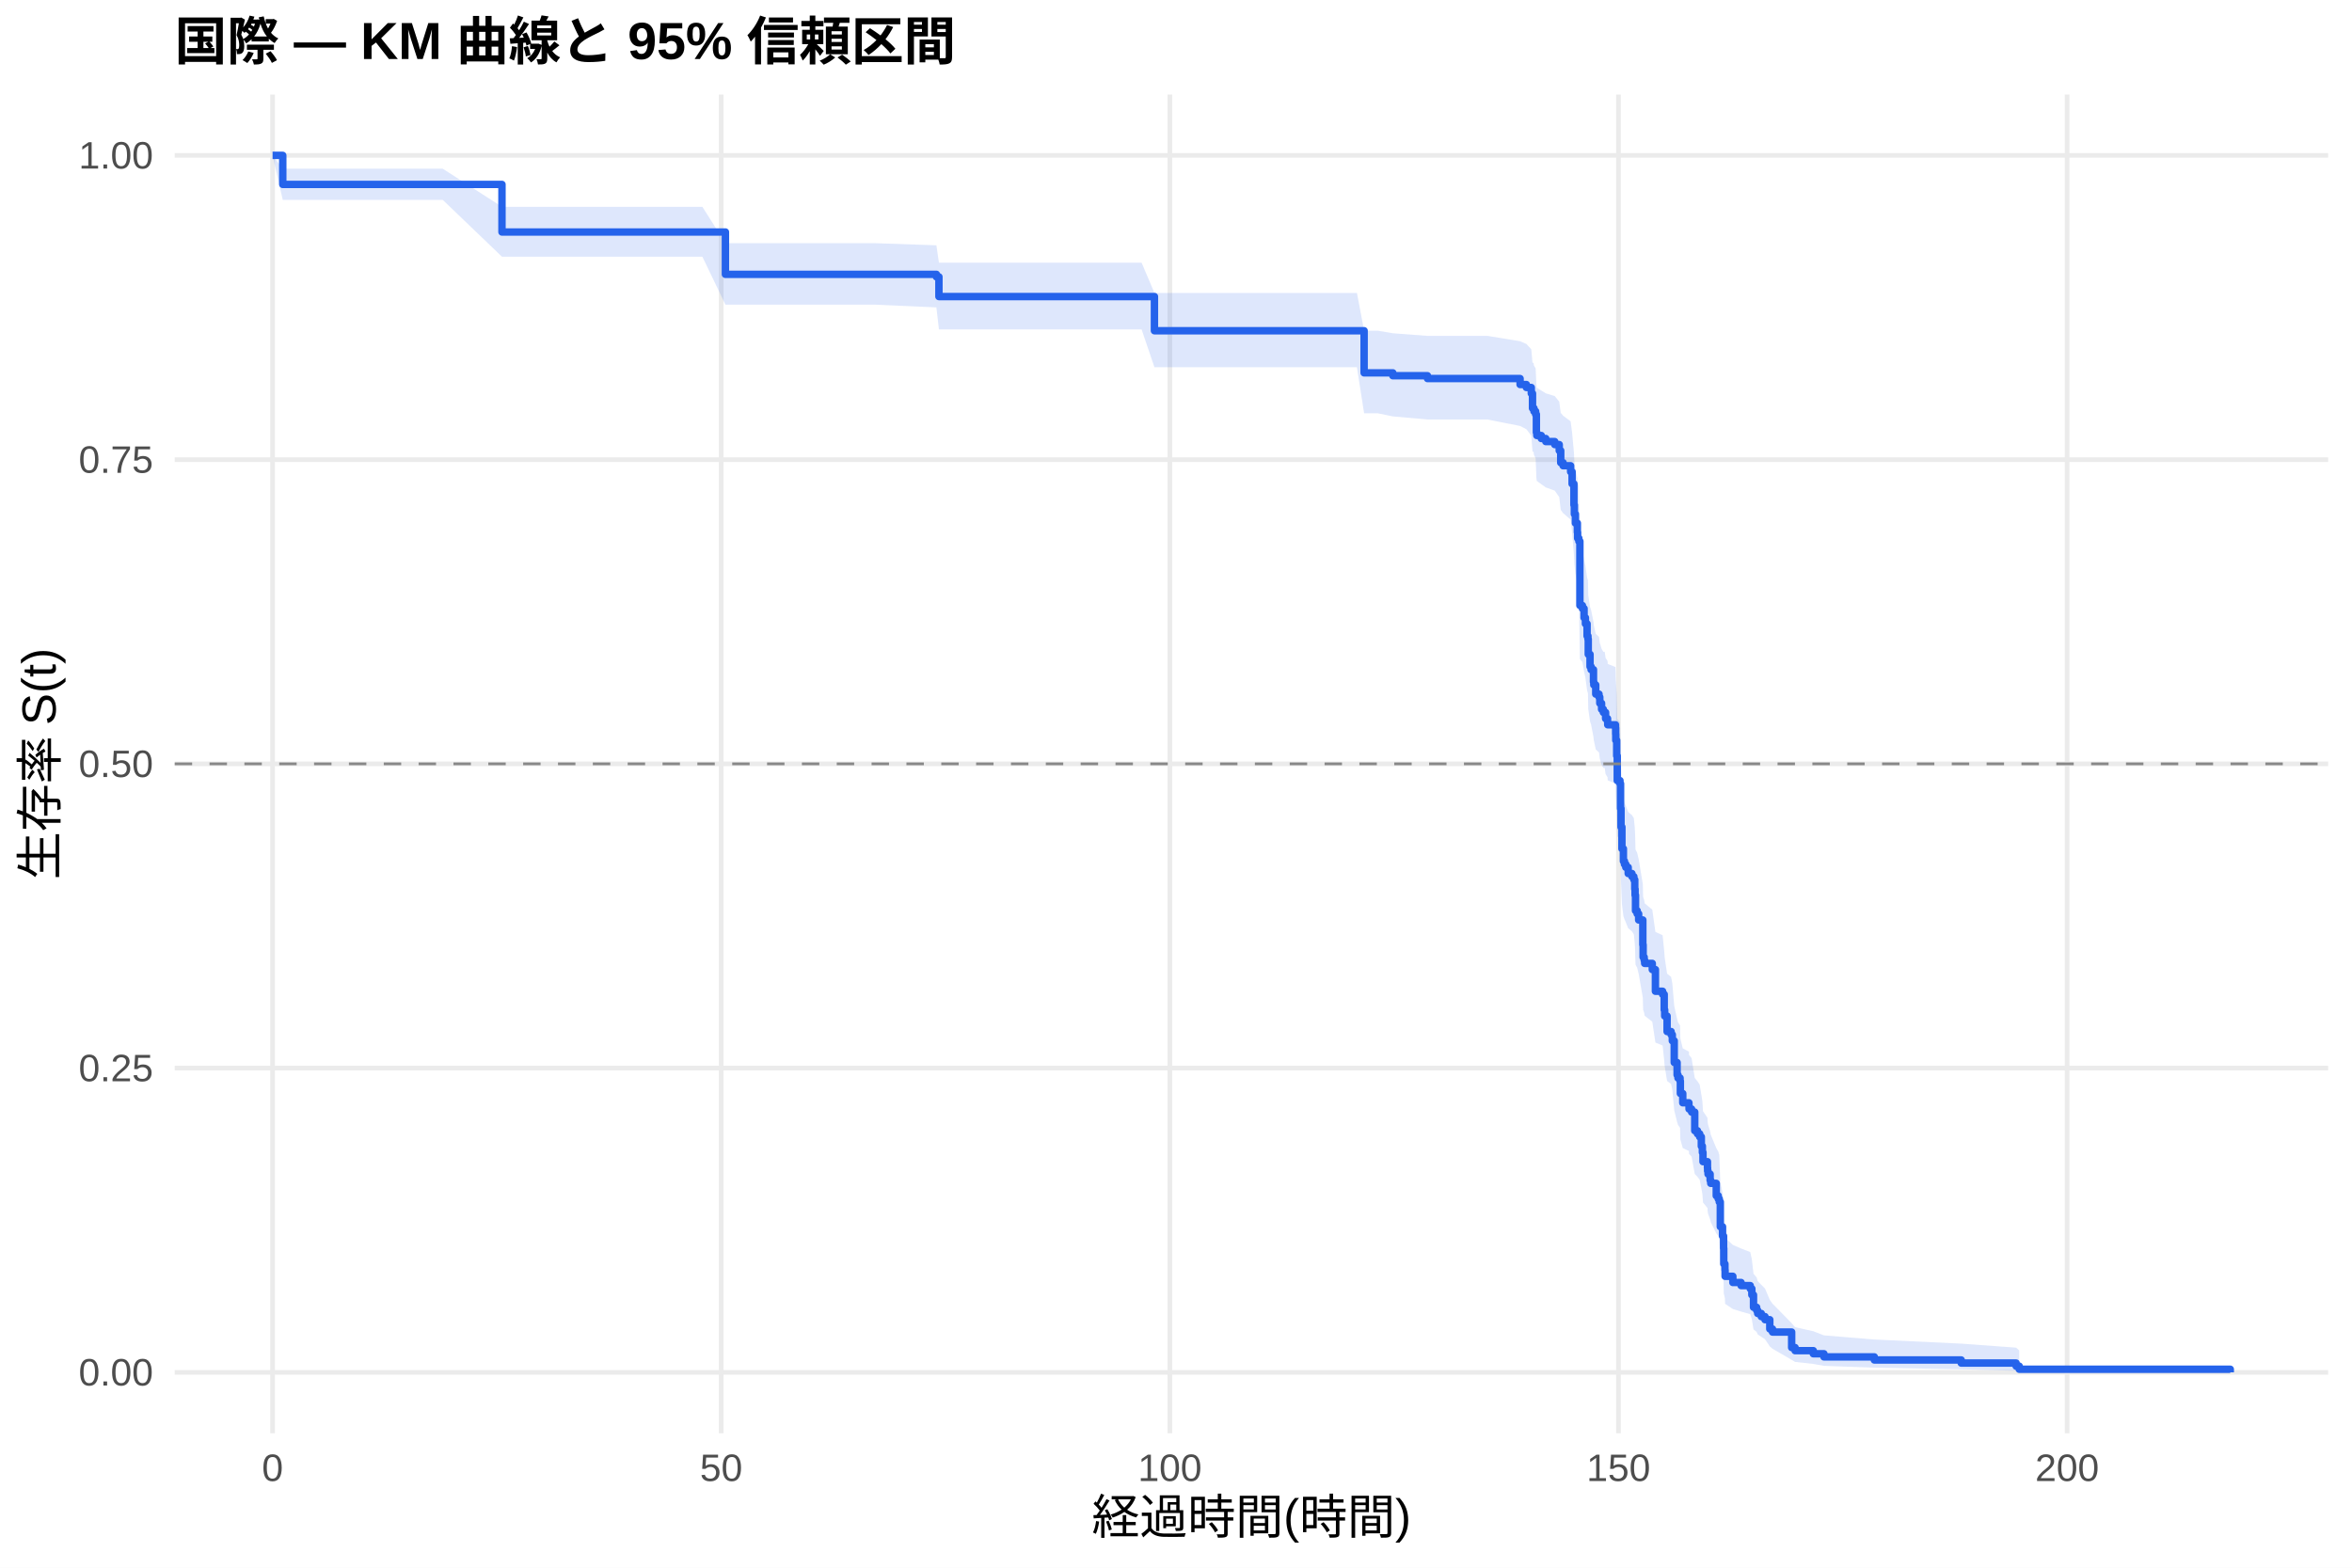
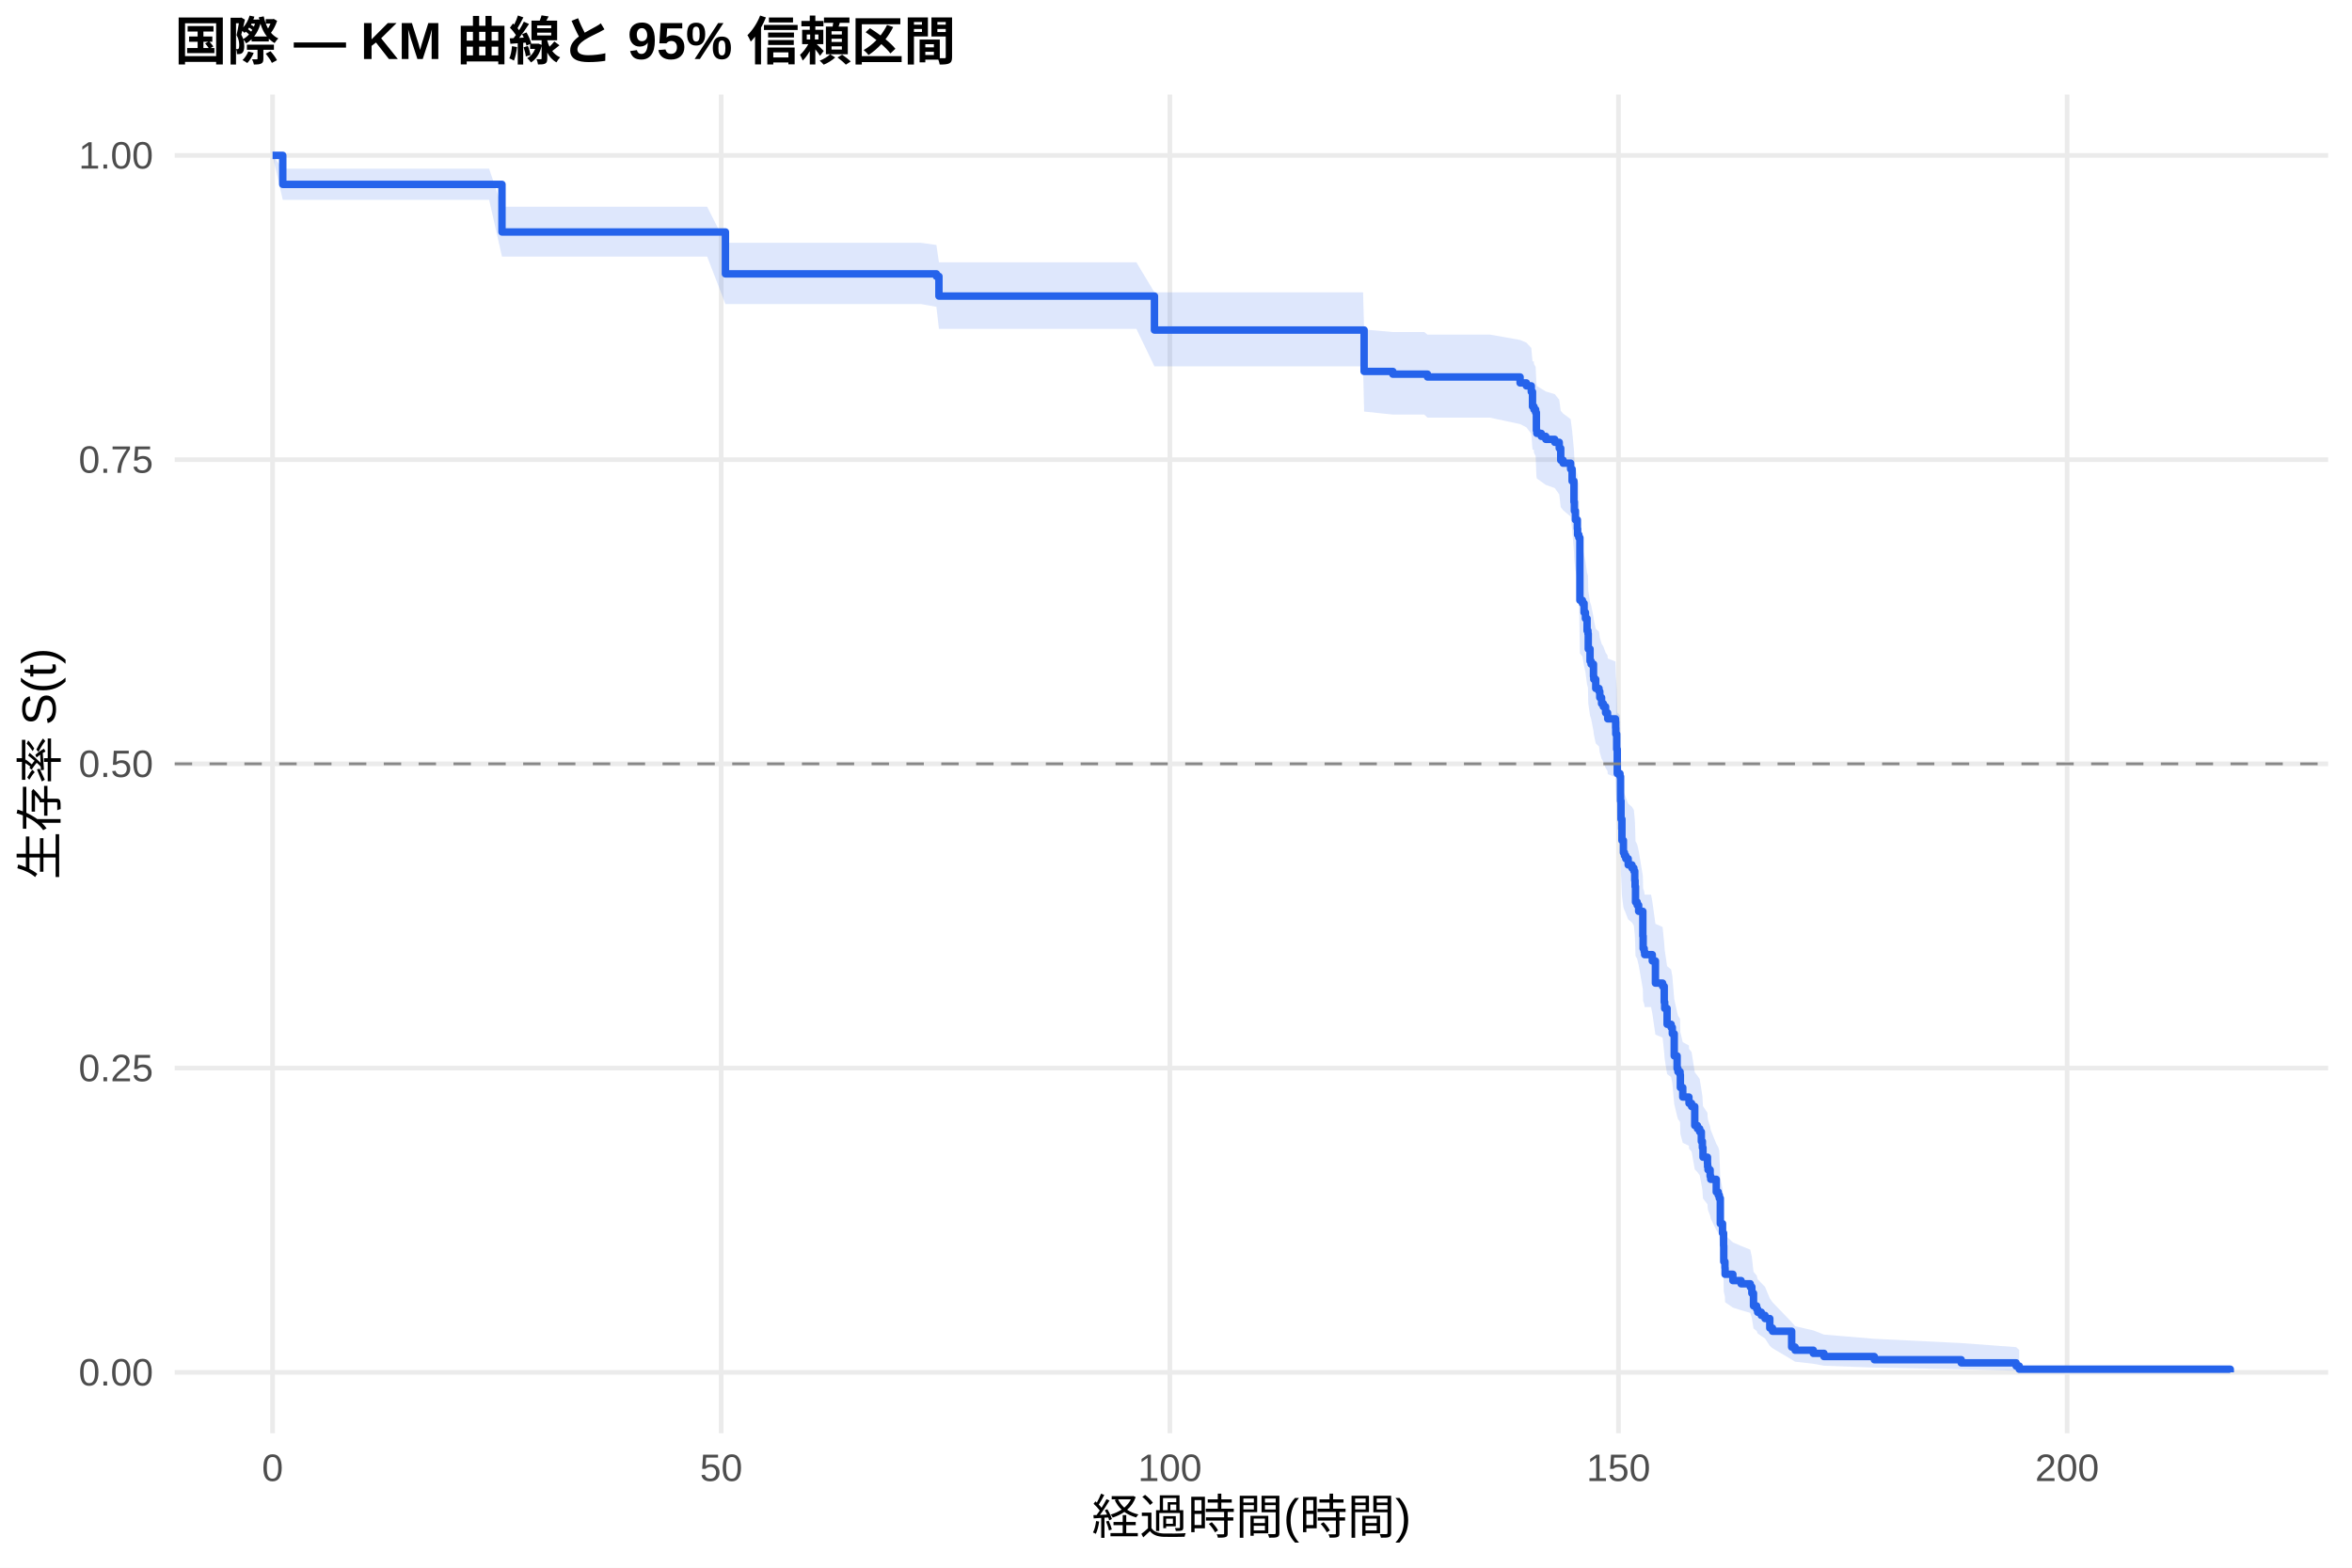
<svg xmlns="http://www.w3.org/2000/svg" width="540.00pt" height="360.00pt" viewBox="0 0 540.00 360.00">
  <g class="svglite">
    <defs>
      <style type="text/css">
    .svglite line, .svglite polyline, .svglite polygon, .svglite path, .svglite rect, .svglite circle {
      fill: none;
      stroke: #000000;
      stroke-linecap: round;
      stroke-linejoin: round;
      stroke-miterlimit: 10.00;
    }
    .svglite text {
      white-space: pre;
    }
    .svglite g.glyphgroup path {
      fill: inherit;
      stroke: none;
    }
  </style>
    </defs>
    <rect width="100%" height="100%" style="stroke: none; fill: #FFFFFF;" />
    <defs>
      <clipPath id="cpMC4wMHw1NDAuMDB8MC4wMHwzNjAuMDA=">
        <rect x="0.00" y="0.00" width="540.00" height="360.00" />
      </clipPath>
    </defs>
    <g clip-path="url(#cpMC4wMHw1NDAuMDB8MC4wMHwzNjAuMDA=)">
      <rect x="0" y="0.00" width="540.00" height="360.00" style="stroke-width: 1.07; stroke: none; fill: #FFFFFF;" />
    </g>
    <defs>
      <clipPath id="cpNDAuMTF8NTM0LjUyfDIxLjcxfDMyOS4xMg==">
        <rect x="40.11" y="21.71" width="494.41" height="307.41" />
      </clipPath>
    </defs>
    <g clip-path="url(#cpNDAuMTF8NTM0LjUyfDIxLjcxfDMyOS4xMg==)">
      <polyline points="40.11,315.14 534.52,315.14 " style="stroke-width: 1.07; stroke: #EBEBEB; stroke-linecap: butt;" />
      <polyline points="40.11,245.28 534.52,245.28 " style="stroke-width: 1.07; stroke: #EBEBEB; stroke-linecap: butt;" />
      <polyline points="40.11,175.41 534.52,175.41 " style="stroke-width: 1.07; stroke: #EBEBEB; stroke-linecap: butt;" />
      <polyline points="40.11,105.55 534.52,105.55 " style="stroke-width: 1.07; stroke: #EBEBEB; stroke-linecap: butt;" />
      <polyline points="40.11,35.68 534.52,35.68 " style="stroke-width: 1.07; stroke: #EBEBEB; stroke-linecap: butt;" />
      <polyline points="62.58,329.12 62.58,21.71 " style="stroke-width: 1.07; stroke: #EBEBEB; stroke-linecap: butt;" />
      <polyline points="165.58,329.12 165.58,21.71 " style="stroke-width: 1.07; stroke: #EBEBEB; stroke-linecap: butt;" />
      <polyline points="268.59,329.12 268.59,21.71 " style="stroke-width: 1.07; stroke: #EBEBEB; stroke-linecap: butt;" />
      <polyline points="371.59,329.12 371.59,21.71 " style="stroke-width: 1.07; stroke: #EBEBEB; stroke-linecap: butt;" />
      <polyline points="474.59,329.12 474.59,21.71 " style="stroke-width: 1.07; stroke: #EBEBEB; stroke-linecap: butt;" />
-       <polygon points="62.58,35.68 64.92,38.74 67.97,38.74 80.75,38.74 89.95,38.74 101.65,38.74 115.25,47.49 117.72,47.49 141.55,47.49 151.71,47.49 161.26,47.49 166.55,55.84 166.58,55.84 179.15,55.84 189.86,55.84 200.81,55.84 214.99,56.33 215.57,60.32 216.02,60.32 221.99,60.32 228.72,60.32 239.33,60.32 250.25,60.32 262.10,60.32 265.05,67.27 267.18,67.27 281.98,67.27 291.97,67.27 302.30,67.27 311.54,67.27 313.19,75.94 316.34,75.94 319.78,76.53 327.74,77.13 331.45,77.13 341.51,77.13 349.00,78.36 350.44,78.98 351.57,80.21 351.85,83.32 352.09,83.32 352.19,83.95 352.57,84.59 352.74,88.40 352.84,89.04 353.87,89.68 354.90,90.32 356.96,90.96 357.99,92.24 358.33,94.81 358.88,95.46 360.60,96.75 360.94,99.34 361.36,103.89 361.46,105.85 361.70,107.81 362.15,109.78 362.21,111.10 362.35,111.10 362.49,111.76 362.73,125.83 363.31,126.50 363.69,128.53 364.00,129.88 364.38,132.59 364.58,133.27 364.65,136.67 365.06,139.40 365.30,140.08 365.85,142.82 365.92,143.50 366.37,145.56 367.12,146.25 367.30,147.62 367.71,148.99 368.12,149.68 368.43,149.68 368.63,151.08 369.08,151.78 369.12,152.47 370.90,153.17 370.94,154.57 370.97,155.97 371.18,159.48 371.31,165.11 371.93,165.82 372.07,171.48 372.17,175.74 372.38,180.73 372.72,183.59 372.96,184.31 373.27,185.02 373.82,186.46 374.68,187.18 375.12,187.89 375.33,190.05 375.40,191.49 375.50,195.09 375.88,195.82 376.22,197.26 377.18,203.06 377.25,205.97 377.49,206.70 377.60,207.43 379.35,208.89 380.07,214.01 381.72,214.75 382.09,218.42 382.20,219.90 382.75,223.59 383.67,224.33 383.95,225.81 384.39,231.01 385.05,233.99 385.25,234.74 385.73,235.49 385.80,238.49 386.35,240.74 387.76,241.50 387.79,242.25 388.38,243.00 389.10,247.54 389.72,248.30 390.23,249.06 390.61,251.34 390.85,252.87 390.99,255.16 392.02,256.70 392.05,257.47 392.15,258.24 392.63,259.78 392.77,260.55 394.04,263.64 394.49,264.42 394.73,265.20 394.97,271.46 395.48,273.83 395.72,277.00 395.76,281.01 396.03,282.62 396.07,284.25 397.85,285.88 399.74,286.70 401.84,287.52 402.21,289.17 402.59,292.51 403.31,293.35 403.55,294.19 404.38,295.04 405.23,295.90 406.33,298.49 406.95,299.37 411.35,303.85 412.14,304.77 416.32,305.70 418.76,306.65 430.33,307.60 450.28,308.55 462.88,309.47 463.60,310.11 463.60,315.04 462.88,314.79 450.28,314.45 430.33,314.07 418.76,313.65 416.32,313.21 412.14,312.75 411.35,312.27 406.95,309.72 406.33,309.18 405.23,307.54 404.38,306.98 403.55,306.42 403.31,305.85 402.59,305.28 402.21,302.96 401.84,301.78 399.74,301.19 397.85,300.60 396.07,299.40 396.03,298.19 395.76,296.98 395.72,293.91 395.48,291.42 394.97,289.54 394.73,284.48 394.49,283.84 394.04,283.21 392.77,280.64 392.63,280.00 392.15,278.71 392.05,278.06 392.02,277.41 390.99,276.12 390.85,274.16 390.61,272.86 390.23,270.90 389.72,270.24 389.10,269.58 388.38,265.63 387.79,264.97 387.76,264.31 386.35,263.64 385.80,261.65 385.73,258.99 385.25,258.32 385.05,257.65 384.39,254.97 383.95,250.27 383.67,248.92 382.75,248.24 382.20,244.85 382.09,243.50 381.72,240.09 380.07,239.41 379.35,234.62 377.60,233.25 377.49,232.57 377.25,231.88 377.18,229.13 376.22,223.60 375.88,222.22 375.50,221.53 375.40,218.05 375.33,216.66 375.12,214.57 374.68,213.87 373.82,213.17 373.27,211.78 372.96,211.08 372.72,210.38 372.38,207.58 372.17,202.66 372.07,198.42 371.93,192.76 371.31,192.05 371.18,186.36 370.97,182.79 370.94,181.36 370.90,179.93 369.12,179.21 369.08,178.49 368.63,177.77 368.43,176.34 368.12,176.34 367.71,175.63 367.30,174.21 367.12,172.79 366.37,172.08 365.92,169.95 365.85,169.24 365.30,166.39 365.06,165.68 364.65,162.82 364.58,159.24 364.38,158.52 364.00,155.65 363.69,154.21 363.31,152.05 362.73,151.33 362.49,136.07 362.35,135.34 362.21,135.34 362.15,133.90 361.70,131.72 361.46,129.54 361.36,127.36 360.94,122.24 360.60,119.31 358.88,117.84 358.33,117.10 357.99,114.15 356.96,112.67 354.90,111.93 353.87,111.19 352.84,110.45 352.74,109.70 352.57,105.23 352.19,104.48 352.09,103.73 351.85,103.73 351.57,100.04 350.44,98.56 349.00,97.82 341.51,96.33 331.45,96.33 327.74,96.33 319.78,95.62 316.34,94.91 313.19,94.91 311.54,84.33 302.30,84.33 291.97,84.33 281.98,84.33 267.18,84.33 265.05,84.33 262.10,75.64 250.25,75.64 239.33,75.64 228.72,75.64 221.99,75.64 216.02,75.64 215.57,75.64 214.99,70.59 200.81,69.96 189.86,69.96 179.15,69.96 166.58,69.96 166.55,69.96 161.26,58.95 151.71,58.95 141.55,58.95 117.72,58.95 115.25,58.95 101.65,45.90 89.95,45.90 80.75,45.90 67.97,45.90 64.92,45.90 62.58,35.68 " style="stroke-width: 0.00; stroke: none; stroke-linecap: butt; fill: #2563EB; fill-opacity: 0.15;" />
-       <polyline points="62.58,35.68 64.92,38.74 67.97,38.74 80.75,38.74 89.95,38.74 101.65,38.74 115.25,47.49 117.72,47.49 141.55,47.49 151.71,47.49 161.26,47.49 166.55,55.84 166.58,55.84 179.15,55.84 189.86,55.84 200.81,55.84 214.99,56.33 215.57,60.32 216.02,60.32 221.99,60.32 228.72,60.32 239.33,60.32 250.25,60.32 262.10,60.32 265.05,67.27 267.18,67.27 281.98,67.27 291.97,67.27 302.30,67.27 311.54,67.27 313.19,75.94 316.34,75.94 319.78,76.53 327.74,77.13 331.45,77.13 341.51,77.13 349.00,78.36 350.44,78.98 351.57,80.21 351.85,83.32 352.09,83.32 352.19,83.95 352.57,84.59 352.74,88.40 352.84,89.04 353.87,89.68 354.90,90.32 356.96,90.96 357.99,92.24 358.33,94.81 358.88,95.46 360.60,96.75 360.94,99.34 361.36,103.89 361.46,105.85 361.70,107.81 362.15,109.78 362.21,111.10 362.35,111.10 362.49,111.76 362.73,125.83 363.31,126.50 363.69,128.53 364.00,129.88 364.38,132.59 364.58,133.27 364.65,136.67 365.06,139.40 365.30,140.08 365.85,142.82 365.92,143.50 366.37,145.56 367.12,146.25 367.30,147.62 367.71,148.99 368.12,149.68 368.43,149.68 368.63,151.08 369.08,151.78 369.12,152.47 370.90,153.17 370.94,154.57 370.97,155.97 371.18,159.48 371.31,165.11 371.93,165.82 372.07,171.48 372.17,175.74 372.38,180.73 372.72,183.59 372.96,184.31 373.27,185.02 373.82,186.46 374.68,187.18 375.12,187.89 375.33,190.05 375.40,191.49 375.50,195.09 375.88,195.82 376.22,197.26 377.18,203.06 377.25,205.97 377.49,206.70 377.60,207.43 379.35,208.89 380.07,214.01 381.72,214.75 382.09,218.42 382.20,219.90 382.75,223.59 383.67,224.33 383.95,225.81 384.39,231.01 385.05,233.99 385.25,234.74 385.73,235.49 385.80,238.49 386.35,240.74 387.76,241.50 387.79,242.25 388.38,243.00 389.10,247.54 389.72,248.30 390.23,249.06 390.61,251.34 390.85,252.87 390.99,255.16 392.02,256.70 392.05,257.47 392.15,258.24 392.63,259.78 392.77,260.55 394.04,263.64 394.49,264.42 394.73,265.20 394.97,271.46 395.48,273.83 395.72,277.00 395.76,281.01 396.03,282.62 396.07,284.25 397.85,285.88 399.74,286.70 401.84,287.52 402.21,289.17 402.59,292.51 403.31,293.35 403.55,294.19 404.38,295.04 405.23,295.90 406.33,298.49 406.95,299.37 411.35,303.85 412.14,304.77 416.32,305.70 418.76,306.65 430.33,307.60 450.28,308.55 462.88,309.47 463.60,310.11 " style="stroke-width: 1.07; stroke: none; stroke-linecap: butt;" />
-       <polyline points="463.60,315.04 462.88,314.79 450.28,314.45 430.33,314.07 418.76,313.65 416.32,313.21 412.14,312.75 411.35,312.27 406.95,309.72 406.33,309.18 405.23,307.54 404.38,306.98 403.55,306.42 403.31,305.85 402.59,305.28 402.21,302.96 401.84,301.78 399.74,301.19 397.85,300.60 396.07,299.40 396.03,298.19 395.76,296.98 395.72,293.91 395.48,291.42 394.97,289.54 394.73,284.48 394.49,283.84 394.04,283.21 392.77,280.64 392.63,280.00 392.15,278.71 392.05,278.06 392.02,277.41 390.99,276.12 390.85,274.16 390.61,272.86 390.23,270.90 389.72,270.24 389.10,269.58 388.38,265.63 387.79,264.97 387.76,264.31 386.35,263.64 385.80,261.65 385.73,258.99 385.25,258.32 385.05,257.65 384.39,254.97 383.95,250.27 383.67,248.92 382.75,248.24 382.20,244.85 382.09,243.50 381.72,240.09 380.07,239.41 379.35,234.62 377.60,233.25 377.49,232.57 377.25,231.88 377.18,229.13 376.22,223.60 375.88,222.22 375.50,221.53 375.40,218.05 375.33,216.66 375.12,214.57 374.68,213.87 373.82,213.17 373.27,211.78 372.96,211.08 372.72,210.38 372.38,207.58 372.17,202.66 372.07,198.42 371.93,192.76 371.31,192.05 371.18,186.36 370.97,182.79 370.94,181.36 370.90,179.93 369.12,179.21 369.08,178.49 368.63,177.77 368.43,176.34 368.12,176.34 367.71,175.63 367.30,174.21 367.12,172.79 366.37,172.08 365.92,169.95 365.85,169.24 365.30,166.39 365.06,165.68 364.65,162.82 364.58,159.24 364.38,158.52 364.00,155.65 363.69,154.21 363.31,152.05 362.73,151.33 362.49,136.07 362.35,135.34 362.21,135.34 362.15,133.90 361.70,131.72 361.46,129.54 361.36,127.36 360.94,122.24 360.60,119.31 358.88,117.84 358.33,117.10 357.99,114.15 356.96,112.67 354.90,111.93 353.87,111.19 352.84,110.45 352.74,109.70 352.57,105.23 352.19,104.48 352.09,103.73 351.85,103.73 351.57,100.04 350.44,98.56 349.00,97.82 341.51,96.33 331.45,96.33 327.74,96.33 319.78,95.62 316.34,94.91 313.19,94.91 311.54,84.33 302.30,84.33 291.97,84.33 281.98,84.33 267.18,84.33 265.05,84.33 262.10,75.64 250.25,75.64 239.33,75.64 228.72,75.64 221.99,75.64 216.02,75.64 215.57,75.64 214.99,70.59 200.81,69.96 189.86,69.96 179.15,69.96 166.58,69.96 166.55,69.96 161.26,58.95 151.71,58.95 141.55,58.95 117.72,58.95 115.25,58.95 101.65,45.90 89.95,45.90 80.75,45.90 67.97,45.90 64.92,45.90 62.58,35.68 " style="stroke-width: 1.07; stroke: none; stroke-linecap: butt;" />
-       <polyline points="62.58,35.68 64.92,35.68 64.92,42.35 67.97,42.35 67.97,42.35 80.75,42.35 80.75,42.35 89.95,42.35 89.95,42.35 101.65,42.35 101.65,42.35 115.25,42.35 115.25,53.28 117.72,53.28 117.72,53.28 141.55,53.28 141.55,53.28 151.71,53.28 151.71,53.28 161.26,53.28 161.26,53.28 166.55,53.28 166.55,63.00 166.58,63.00 166.58,63.00 179.15,63.00 179.15,63.00 189.86,63.00 189.86,63.00 200.81,63.00 200.81,63.00 214.99,63.00 214.99,63.57 215.57,63.57 215.57,68.10 216.02,68.10 216.02,68.10 221.99,68.10 221.99,68.10 228.72,68.10 228.72,68.10 239.33,68.10 239.33,68.10 250.25,68.10 250.25,68.10 262.10,68.10 262.10,68.10 265.05,68.10 265.05,75.95 267.18,75.95 267.18,75.95 281.98,75.95 281.98,75.95 291.97,75.95 291.97,75.95 302.30,75.95 302.30,75.95 311.54,75.95 311.54,75.95 313.19,75.95 313.19,85.62 316.34,85.62 316.34,85.62 319.78,85.62 319.78,86.28 327.74,86.28 327.74,86.93 331.45,86.93 331.45,86.93 341.51,86.93 341.51,86.93 349.00,86.93 349.00,88.30 350.44,88.30 350.44,88.98 351.57,88.98 351.57,90.35 351.85,90.35 351.85,93.76 352.09,93.76 352.09,93.76 352.19,93.76 352.19,94.46 352.57,94.46 352.57,95.15 352.74,95.15 352.74,99.31 352.84,99.31 352.84,100.01 353.87,100.01 353.87,100.70 354.90,100.70 354.90,101.40 356.96,101.40 356.96,102.09 357.99,102.09 357.99,103.48 358.33,103.48 358.33,106.25 358.88,106.25 358.88,106.95 360.60,106.95 360.60,108.34 360.94,108.34 360.94,111.11 361.36,111.11 361.36,115.97 361.46,115.97 361.46,118.05 361.70,118.05 361.70,120.13 362.15,120.13 362.15,122.22 362.21,122.22 362.21,123.60 362.35,123.60 362.35,123.60 362.49,123.60 362.49,124.30 362.73,124.30 362.73,139.04 363.31,139.04 363.31,139.74 363.69,139.74 363.69,141.85 364.00,141.85 364.00,143.25 364.38,143.25 364.38,146.05 364.58,146.05 364.58,146.76 364.65,146.76 364.65,150.26 365.06,150.26 365.06,153.07 365.30,153.07 365.30,153.77 365.85,153.77 365.85,156.58 365.92,156.58 365.92,157.28 366.37,157.28 366.37,159.39 367.12,159.39 367.12,160.09 367.30,160.09 367.30,161.49 367.71,161.49 367.71,162.89 368.12,162.89 368.12,163.60 368.43,163.60 368.43,163.60 368.63,163.60 368.63,165.02 369.08,165.02 369.08,165.73 369.12,165.73 369.12,166.44 370.90,166.44 370.90,167.15 370.94,167.15 370.94,168.58 370.97,168.58 370.97,170.00 371.18,170.00 371.18,173.56 371.31,173.56 371.31,179.25 371.93,179.25 371.93,179.96 372.07,179.96 372.07,185.65 372.17,185.65 372.17,189.92 372.38,189.92 372.38,194.90 372.72,194.90 372.72,197.75 372.96,197.75 372.96,198.46 373.27,198.46 373.27,199.17 373.82,199.17 373.82,200.59 374.68,200.59 374.68,201.30 375.12,201.30 375.12,202.02 375.33,202.02 375.33,204.15 375.40,204.15 375.40,205.57 375.50,205.57 375.50,209.13 375.88,209.13 375.88,209.84 376.22,209.84 376.22,211.26 377.18,211.26 377.18,216.96 377.25,216.96 377.25,219.80 377.49,219.80 377.49,220.51 377.60,220.51 377.60,221.23 379.35,221.23 379.35,222.65 380.07,222.65 380.07,227.63 381.72,227.63 381.72,228.34 382.09,228.34 382.09,231.90 382.20,231.90 382.20,233.32 382.75,233.32 382.75,236.88 383.67,236.88 383.67,237.59 383.95,237.59 383.95,239.01 384.39,239.01 384.39,243.99 385.05,243.99 385.05,246.84 385.25,246.84 385.25,247.55 385.73,247.55 385.73,248.26 385.80,248.26 385.80,251.11 386.35,251.11 386.35,253.24 387.76,253.24 387.76,253.95 387.79,253.95 387.79,254.67 388.38,254.67 388.38,255.38 389.10,255.38 389.10,259.65 389.72,259.65 389.72,260.36 390.23,260.36 390.23,261.07 390.61,261.07 390.61,263.20 390.85,263.20 390.85,264.63 390.99,264.63 390.99,266.76 392.02,266.76 392.02,268.18 392.05,268.18 392.05,268.90 392.15,268.90 392.15,269.61 392.63,269.61 392.63,271.03 392.77,271.03 392.77,271.74 394.04,271.74 394.04,274.59 394.49,274.59 394.49,275.30 394.73,275.30 394.73,276.01 394.97,276.01 394.97,281.70 395.48,281.70 395.48,283.84 395.72,283.84 395.72,286.68 395.76,286.68 395.76,290.24 396.03,290.24 396.03,291.66 396.07,291.66 396.07,293.09 397.85,293.09 397.85,294.51 399.74,294.51 399.74,295.22 401.84,295.22 401.84,295.93 402.21,295.93 402.21,297.36 402.59,297.36 402.59,300.20 403.31,300.20 403.31,300.91 403.55,300.91 403.55,301.62 404.38,301.62 404.38,302.34 405.23,302.34 405.23,303.05 406.33,303.05 406.33,305.18 406.95,305.18 406.95,305.89 411.35,305.89 411.35,309.45 412.14,309.45 412.14,310.16 416.32,310.16 416.32,310.87 418.76,310.87 418.76,311.59 430.33,311.59 430.33,312.30 450.28,312.30 450.28,313.01 462.88,313.01 462.88,313.72 463.60,313.72 463.60,314.43 512.05,314.43 512.05,315.14 " style="stroke-width: 1.71; stroke: #2563EB; stroke-linecap: butt;" />
+       <polygon points="62.58,35.68 64.92,38.74 73.23,38.74 78.62,38.74 91.39,38.74 100.59,38.74 112.30,38.74 115.25,47.48 128.37,47.48 152.19,47.48 162.36,47.48 166.55,55.76 171.90,55.76 177.22,55.76 189.79,55.76 200.50,55.76 211.45,55.76 214.99,56.25 215.57,60.23 226.66,60.23 232.64,60.23 239.37,60.23 249.98,60.23 260.90,60.23 265.05,67.14 272.74,67.14 277.82,67.14 292.62,67.14 302.61,67.14 312.95,67.14 313.19,75.67 319.78,76.25 322.18,76.25 326.99,76.25 327.74,76.84 342.09,76.84 349.00,78.06 350.44,78.68 351.57,79.90 351.85,82.99 352.15,82.99 352.19,83.61 352.57,84.24 352.74,88.00 352.84,88.63 353.87,89.26 354.90,89.89 356.96,90.52 357.99,91.79 358.33,94.33 358.88,94.96 360.60,96.24 360.94,98.79 361.36,103.28 361.46,105.22 361.70,107.15 362.15,109.10 362.21,110.39 362.49,111.04 362.73,124.78 363.31,125.45 363.69,127.46 364.00,128.80 364.38,131.50 364.58,132.17 364.65,135.55 365.06,138.26 365.30,138.93 365.85,141.65 365.92,142.33 366.37,144.38 367.12,145.06 367.30,146.42 367.71,147.79 368.12,148.47 368.63,149.84 369.08,150.53 369.12,151.21 370.90,151.90 370.94,153.27 370.97,154.64 371.18,158.08 371.31,163.61 371.93,164.30 372.07,169.85 372.17,174.03 372.38,178.92 372.72,181.72 372.96,182.42 373.00,182.42 373.27,183.14 373.82,184.57 374.68,185.28 375.12,186.00 375.33,188.14 375.40,189.58 375.50,193.17 375.88,193.89 376.22,195.33 377.18,201.10 377.25,204.00 377.49,204.73 377.60,205.45 379.07,205.45 379.35,206.93 380.07,212.14 381.72,212.88 382.09,216.62 382.20,218.12 382.75,221.87 383.67,222.62 383.95,224.13 384.39,229.42 385.05,232.45 385.25,233.21 385.73,233.97 385.80,237.02 386.35,239.32 387.76,240.08 387.79,240.85 388.38,241.62 389.10,246.24 389.72,247.01 390.23,247.78 390.61,250.11 390.85,251.66 390.99,254.00 392.02,255.56 392.05,256.34 392.15,257.12 392.63,258.69 392.77,259.48 394.04,262.63 394.49,263.42 394.73,264.21 394.97,270.59 395.48,273.00 395.72,276.24 395.76,280.32 396.03,281.97 396.07,283.62 397.85,285.29 399.74,286.12 401.84,286.96 402.21,288.64 402.59,292.04 403.31,292.90 403.55,293.77 404.38,294.63 405.23,295.50 406.33,298.15 406.95,299.04 411.35,303.61 412.14,304.55 416.32,305.51 418.76,306.47 430.33,307.44 450.28,308.42 462.88,309.35 463.60,310.00 463.60,315.04 462.88,314.78 450.28,314.44 430.33,314.05 418.76,313.62 416.32,313.17 412.14,312.70 411.35,312.21 406.95,309.60 406.33,309.05 405.23,307.37 404.38,306.80 403.55,306.22 403.31,305.64 402.59,305.06 402.21,302.69 401.84,301.48 399.74,300.88 397.85,300.27 396.07,299.04 396.03,297.81 395.76,296.56 395.72,293.42 395.48,290.88 394.97,288.96 394.73,283.78 394.49,283.12 394.04,282.47 392.77,279.84 392.63,279.18 392.15,277.86 392.05,277.20 392.02,276.54 390.99,275.21 390.85,273.21 390.61,271.87 390.23,269.86 389.72,269.19 389.10,268.52 388.38,264.46 387.79,263.79 387.76,263.11 386.35,262.43 385.80,260.39 385.73,257.66 385.25,256.97 385.05,256.29 384.39,253.54 383.95,248.71 383.67,247.33 382.75,246.64 382.20,243.16 382.09,241.77 381.72,238.28 380.07,237.58 379.35,232.67 379.07,231.26 377.60,231.26 377.49,230.57 377.25,229.88 377.18,227.13 376.22,221.60 375.88,220.21 375.50,219.51 375.40,216.04 375.33,214.64 375.12,212.55 374.68,211.85 373.82,211.15 373.27,209.75 373.00,209.05 372.96,209.05 372.72,208.36 372.38,205.61 372.17,200.78 372.07,196.63 371.93,191.06 371.31,190.37 371.18,184.78 370.97,181.28 370.94,179.87 370.90,178.47 369.12,177.76 369.08,177.06 368.63,176.36 368.12,174.95 367.71,174.24 367.30,172.83 367.12,171.42 366.37,170.71 365.92,168.59 365.85,167.88 365.30,165.04 365.06,164.33 364.65,161.48 364.58,157.91 364.38,157.20 364.00,154.34 363.69,152.90 363.31,150.75 362.73,150.03 362.49,135.15 362.21,134.44 362.15,133.01 361.70,130.87 361.46,128.72 361.36,126.56 360.94,121.52 360.60,118.62 358.88,117.17 358.33,116.45 357.99,113.54 356.96,112.08 354.90,111.35 353.87,110.61 352.84,109.88 352.74,109.15 352.57,104.74 352.19,104.00 352.15,103.26 351.85,103.26 351.57,99.60 350.44,98.13 349.00,97.39 342.09,95.91 327.74,95.91 326.99,95.20 322.18,95.20 319.78,95.20 313.19,94.51 312.95,84.13 302.61,84.13 292.62,84.13 277.82,84.13 272.74,84.13 265.05,84.13 260.90,75.51 249.98,75.51 239.37,75.51 232.64,75.51 226.66,75.51 215.57,75.51 214.99,70.46 211.45,69.82 200.50,69.82 189.79,69.82 177.22,69.82 171.90,69.82 166.55,69.82 162.36,58.93 152.19,58.93 128.37,58.93 115.25,58.93 112.30,45.89 100.59,45.89 91.39,45.89 78.62,45.89 73.23,45.89 64.92,45.89 62.58,35.68 " style="stroke-width: 0.00; stroke: none; stroke-linecap: butt; fill: #2563EB; fill-opacity: 0.15;" />
+       <polyline points="62.58,35.68 64.92,38.74 73.23,38.74 78.62,38.74 91.39,38.74 100.59,38.74 112.30,38.74 115.25,47.48 128.37,47.48 152.19,47.48 162.36,47.48 166.55,55.76 171.90,55.76 177.22,55.76 189.79,55.76 200.50,55.76 211.45,55.76 214.99,56.25 215.57,60.23 226.66,60.23 232.64,60.23 239.37,60.23 249.98,60.23 260.90,60.23 265.05,67.14 272.74,67.14 277.82,67.14 292.62,67.14 302.61,67.14 312.95,67.14 313.19,75.67 319.78,76.25 322.18,76.25 326.99,76.25 327.74,76.84 342.09,76.84 349.00,78.06 350.44,78.68 351.57,79.90 351.85,82.99 352.15,82.99 352.19,83.61 352.57,84.24 352.74,88.00 352.84,88.63 353.87,89.26 354.90,89.89 356.96,90.52 357.99,91.79 358.33,94.33 358.88,94.96 360.60,96.24 360.94,98.79 361.36,103.28 361.46,105.22 361.70,107.15 362.15,109.10 362.21,110.39 362.49,111.04 362.73,124.78 363.31,125.45 363.69,127.46 364.00,128.80 364.38,131.50 364.58,132.17 364.65,135.55 365.06,138.26 365.30,138.93 365.85,141.65 365.92,142.33 366.37,144.38 367.12,145.06 367.30,146.42 367.71,147.79 368.12,148.47 368.63,149.84 369.08,150.53 369.12,151.21 370.90,151.90 370.94,153.27 370.97,154.64 371.18,158.08 371.31,163.61 371.93,164.30 372.07,169.85 372.17,174.03 372.38,178.92 372.72,181.72 372.96,182.42 373.00,182.42 373.27,183.14 373.82,184.57 374.68,185.28 375.12,186.00 375.33,188.14 375.40,189.58 375.50,193.17 375.88,193.89 376.22,195.33 377.18,201.10 377.25,204.00 377.49,204.73 377.60,205.45 379.07,205.45 379.35,206.93 380.07,212.14 381.72,212.88 382.09,216.62 382.20,218.12 382.75,221.87 383.67,222.62 383.95,224.13 384.39,229.42 385.05,232.45 385.25,233.21 385.73,233.97 385.80,237.02 386.35,239.32 387.76,240.08 387.79,240.85 388.38,241.62 389.10,246.24 389.72,247.01 390.23,247.78 390.61,250.11 390.85,251.66 390.99,254.00 392.02,255.56 392.05,256.34 392.15,257.12 392.63,258.69 392.77,259.48 394.04,262.63 394.49,263.42 394.73,264.21 394.97,270.59 395.48,273.00 395.72,276.24 395.76,280.32 396.03,281.97 396.07,283.62 397.85,285.29 399.74,286.12 401.84,286.96 402.21,288.64 402.59,292.04 403.31,292.90 403.55,293.77 404.38,294.63 405.23,295.50 406.33,298.15 406.95,299.04 411.35,303.61 412.14,304.55 416.32,305.51 418.76,306.47 430.33,307.44 450.28,308.42 462.88,309.35 463.60,310.00 " style="stroke-width: 1.07; stroke: none; stroke-linecap: butt;" />
+       <polyline points="463.60,315.04 462.88,314.78 450.28,314.44 430.33,314.05 418.76,313.62 416.32,313.17 412.14,312.70 411.35,312.21 406.95,309.60 406.33,309.05 405.23,307.37 404.38,306.80 403.55,306.22 403.31,305.64 402.59,305.06 402.21,302.69 401.84,301.48 399.74,300.88 397.85,300.27 396.07,299.04 396.03,297.81 395.76,296.56 395.72,293.42 395.48,290.88 394.97,288.96 394.73,283.78 394.49,283.12 394.04,282.47 392.77,279.84 392.63,279.18 392.15,277.86 392.05,277.20 392.02,276.54 390.99,275.21 390.85,273.21 390.61,271.87 390.23,269.86 389.72,269.19 389.10,268.52 388.38,264.46 387.79,263.79 387.76,263.11 386.35,262.43 385.80,260.39 385.73,257.66 385.25,256.97 385.05,256.29 384.39,253.54 383.95,248.71 383.67,247.33 382.75,246.64 382.20,243.16 382.09,241.77 381.72,238.28 380.07,237.58 379.35,232.67 379.07,231.26 377.60,231.26 377.49,230.57 377.25,229.88 377.18,227.13 376.22,221.60 375.88,220.21 375.50,219.51 375.40,216.04 375.33,214.64 375.12,212.55 374.68,211.85 373.82,211.15 373.27,209.75 373.00,209.05 372.96,209.05 372.72,208.36 372.38,205.61 372.17,200.78 372.07,196.63 371.93,191.06 371.31,190.37 371.18,184.78 370.97,181.28 370.94,179.87 370.90,178.47 369.12,177.76 369.08,177.06 368.63,176.36 368.12,174.95 367.71,174.24 367.30,172.83 367.12,171.42 366.37,170.71 365.92,168.59 365.85,167.88 365.30,165.04 365.06,164.33 364.65,161.48 364.58,157.91 364.38,157.20 364.00,154.34 363.69,152.90 363.31,150.75 362.73,150.03 362.49,135.15 362.21,134.44 362.15,133.01 361.70,130.87 361.46,128.72 361.36,126.56 360.94,121.52 360.60,118.62 358.88,117.17 358.33,116.45 357.99,113.54 356.96,112.08 354.90,111.35 353.87,110.61 352.84,109.88 352.74,109.15 352.57,104.74 352.19,104.00 352.15,103.26 351.85,103.26 351.57,99.60 350.44,98.13 349.00,97.39 342.09,95.91 327.74,95.91 326.99,95.20 322.18,95.20 319.78,95.20 313.19,94.51 312.95,84.13 302.61,84.13 292.62,84.13 277.82,84.13 272.74,84.13 265.05,84.13 260.90,75.51 249.98,75.51 239.37,75.51 232.64,75.51 226.66,75.51 215.57,75.51 214.99,70.46 211.45,69.82 200.50,69.82 189.79,69.82 177.22,69.82 171.90,69.82 166.55,69.82 162.36,58.93 152.19,58.93 128.37,58.93 115.25,58.93 112.30,45.89 100.59,45.89 91.39,45.89 78.62,45.89 73.23,45.89 64.92,45.89 62.58,35.68 " style="stroke-width: 1.07; stroke: none; stroke-linecap: butt;" />
+       <polyline points="62.58,35.68 64.92,35.68 64.92,42.34 73.23,42.34 73.23,42.34 78.62,42.34 78.62,42.34 91.39,42.34 91.39,42.34 100.59,42.34 100.59,42.34 112.30,42.34 112.30,42.34 115.25,42.34 115.25,53.27 128.37,53.27 128.37,53.27 152.19,53.27 152.19,53.27 162.36,53.27 162.36,53.27 166.55,53.27 166.55,62.89 171.90,62.89 171.90,62.89 177.22,62.89 177.22,62.89 189.79,62.89 189.79,62.89 200.50,62.89 200.50,62.89 211.45,62.89 211.45,62.89 214.99,62.89 214.99,63.46 215.57,63.46 215.57,67.99 226.66,67.99 226.66,67.99 232.64,67.99 232.64,67.99 239.37,67.99 239.37,67.99 249.98,67.99 249.98,67.99 260.90,67.99 260.90,67.99 265.05,67.99 265.05,75.79 272.74,75.79 272.74,75.79 277.82,75.79 277.82,75.79 292.62,75.79 292.62,75.79 302.61,75.79 302.61,75.79 312.95,75.79 312.95,75.79 313.19,75.79 313.19,85.29 319.78,85.29 319.78,85.92 322.18,85.92 322.18,85.92 326.99,85.92 326.99,85.92 327.74,85.92 327.74,86.57 342.09,86.57 342.09,86.57 349.00,86.57 349.00,87.93 350.44,87.93 350.44,88.61 351.57,88.61 351.57,89.97 351.85,89.97 351.85,93.36 352.15,93.36 352.15,93.36 352.19,93.36 352.19,94.04 352.57,94.04 352.57,94.73 352.74,94.73 352.74,98.83 352.84,98.83 352.84,99.52 353.87,99.52 353.87,100.20 354.90,100.20 354.90,100.89 356.96,100.89 356.96,101.57 357.99,101.57 357.99,102.94 358.33,102.94 358.33,105.68 358.88,105.68 358.88,106.36 360.60,106.36 360.60,107.73 360.94,107.73 360.94,110.47 361.36,110.47 361.36,115.26 361.46,115.26 361.46,117.32 361.70,117.32 361.70,119.37 362.15,119.37 362.15,121.42 362.21,121.42 362.21,122.79 362.49,122.79 362.49,123.48 362.73,123.48 362.73,137.85 363.31,137.85 363.31,138.55 363.69,138.55 363.69,140.64 364.00,140.64 364.00,142.04 364.38,142.04 364.38,144.83 364.58,144.83 364.58,145.53 364.65,145.53 364.65,149.02 365.06,149.02 365.06,151.81 365.30,151.81 365.30,152.51 365.85,152.51 365.85,155.30 365.92,155.30 365.92,156.00 366.37,156.00 366.37,158.09 367.12,158.09 367.12,158.79 367.30,158.79 367.30,160.19 367.71,160.19 367.71,161.58 368.12,161.58 368.12,162.28 368.63,162.28 368.63,163.68 369.08,163.68 369.08,164.38 369.12,164.38 369.12,165.07 370.90,165.07 370.90,165.77 370.94,165.77 370.94,167.17 370.97,167.17 370.97,168.56 371.18,168.56 371.18,172.05 371.31,172.05 371.31,177.64 371.93,177.64 371.93,178.34 372.07,178.34 372.07,183.92 372.17,183.92 372.17,188.11 372.38,188.11 372.38,192.99 372.72,192.99 372.72,195.79 372.96,195.79 372.96,196.48 373.00,196.48 373.00,196.48 373.27,196.48 373.27,197.19 373.82,197.19 373.82,198.61 374.68,198.61 374.68,199.33 375.12,199.33 375.12,200.04 375.33,200.04 375.33,202.17 375.40,202.17 375.40,203.59 375.50,203.59 375.50,207.14 375.88,207.14 375.88,207.85 376.22,207.85 376.22,209.27 377.18,209.27 377.18,214.96 377.25,214.96 377.25,217.80 377.49,217.80 377.49,218.51 377.60,218.51 377.60,219.22 379.07,219.22 379.07,219.22 379.35,219.22 379.35,220.67 380.07,220.67 380.07,225.76 381.72,225.76 381.72,226.49 382.09,226.49 382.09,230.12 382.20,230.12 382.20,231.57 382.75,231.57 382.75,235.21 383.67,235.21 383.67,235.93 383.95,235.93 383.95,237.39 384.39,237.39 384.39,242.47 385.05,242.47 385.05,245.38 385.25,245.38 385.25,246.11 385.73,246.11 385.73,246.83 385.80,246.83 385.80,249.74 386.35,249.74 386.35,251.92 387.76,251.92 387.76,252.65 387.79,252.65 387.79,253.37 388.38,253.37 388.38,254.10 389.10,254.10 389.10,258.46 389.72,258.46 389.72,259.19 390.23,259.19 390.23,259.91 390.61,259.91 390.61,262.09 390.85,262.09 390.85,263.55 390.99,263.55 390.99,265.73 392.02,265.73 392.02,267.18 392.05,267.18 392.05,267.91 392.15,267.91 392.15,268.63 392.63,268.63 392.63,270.09 392.77,270.09 392.77,270.81 394.04,270.81 394.04,273.72 394.49,273.72 394.49,274.45 394.73,274.45 394.73,275.17 394.97,275.17 394.97,280.99 395.48,280.99 395.48,283.17 395.72,283.17 395.72,286.08 395.76,286.08 395.76,289.71 396.03,289.71 396.03,291.16 396.07,291.16 396.07,292.62 397.85,292.62 397.85,294.07 399.74,294.07 399.74,294.80 401.84,294.80 401.84,295.52 402.21,295.52 402.21,296.98 402.59,296.98 402.59,299.88 403.31,299.88 403.31,300.61 403.55,300.61 403.55,301.34 404.38,301.34 404.38,302.06 405.23,302.06 405.23,302.79 406.33,302.79 406.33,304.97 406.95,304.97 406.95,305.70 411.35,305.70 411.35,309.33 412.14,309.33 412.14,310.06 416.32,310.06 416.32,310.78 418.76,310.78 418.76,311.51 430.33,311.51 430.33,312.24 450.28,312.24 450.28,312.96 462.88,312.96 462.88,313.69 463.60,313.69 463.60,314.42 512.05,314.42 512.05,315.14 " style="stroke-width: 1.71; stroke: #2563EB; stroke-linecap: butt;" />
      <line x1="40.11" y1="175.41" x2="534.52" y2="175.41" style="stroke-width: 0.64; stroke: #888888; stroke-dasharray: 4.00,4.00; stroke-linecap: butt;" />
    </g>
    <g clip-path="url(#cpMC4wMHw1NDAuMDB8MC4wMHwzNjAuMDA=)">
      <text x="35.18" y="318.17" text-anchor="end" style="font-size: 8.80px;fill: #4D4D4D; font-family: &quot;Liberation Sans&quot;;" textLength="17.11px" lengthAdjust="spacingAndGlyphs">0.00</text>
      <text x="35.18" y="248.30" text-anchor="end" style="font-size: 8.80px;fill: #4D4D4D; font-family: &quot;Liberation Sans&quot;;" textLength="17.11px" lengthAdjust="spacingAndGlyphs">0.25</text>
      <text x="35.18" y="178.44" text-anchor="end" style="font-size: 8.80px;fill: #4D4D4D; font-family: &quot;Liberation Sans&quot;;" textLength="17.11px" lengthAdjust="spacingAndGlyphs">0.50</text>
      <text x="35.18" y="108.57" text-anchor="end" style="font-size: 8.80px;fill: #4D4D4D; font-family: &quot;Liberation Sans&quot;;" textLength="17.11px" lengthAdjust="spacingAndGlyphs">0.75</text>
      <text x="35.18" y="38.71" text-anchor="end" style="font-size: 8.80px;fill: #4D4D4D; font-family: &quot;Liberation Sans&quot;;" textLength="17.11px" lengthAdjust="spacingAndGlyphs">1.00</text>
      <text x="62.58" y="340.10" text-anchor="middle" style="font-size: 8.80px;fill: #4D4D4D; font-family: &quot;Liberation Sans&quot;;" textLength="4.89px" lengthAdjust="spacingAndGlyphs">0</text>
      <text x="165.58" y="340.10" text-anchor="middle" style="font-size: 8.80px;fill: #4D4D4D; font-family: &quot;Liberation Sans&quot;;" textLength="9.78px" lengthAdjust="spacingAndGlyphs">50</text>
      <text x="268.59" y="340.10" text-anchor="middle" style="font-size: 8.80px;fill: #4D4D4D; font-family: &quot;Liberation Sans&quot;;" textLength="14.67px" lengthAdjust="spacingAndGlyphs">100</text>
      <text x="371.59" y="340.10" text-anchor="middle" style="font-size: 8.80px;fill: #4D4D4D; font-family: &quot;Liberation Sans&quot;;" textLength="14.67px" lengthAdjust="spacingAndGlyphs">150</text>
      <text x="474.59" y="340.10" text-anchor="middle" style="font-size: 8.80px;fill: #4D4D4D; font-family: &quot;Liberation Sans&quot;;" textLength="14.67px" lengthAdjust="spacingAndGlyphs">200</text>
      <text x="287.32" y="352.24" text-anchor="middle" style="font-size: 11.00px; font-family: &quot;Liberation Sans&quot;;" textLength="73.31px" lengthAdjust="spacingAndGlyphs">経過時間(時間)</text>
      <text transform="translate(13.05,175.41) rotate(-90)" text-anchor="middle" style="font-size: 11.00px; font-family: &quot;Liberation Sans&quot;;" textLength="53.78px" lengthAdjust="spacingAndGlyphs">生存率 S(t)</text>
      <text x="40.11" y="13.74" style="font-size: 12.00px; font-weight: bold; font-family: &quot;Liberation Sans&quot;;" textLength="179.33px" lengthAdjust="spacingAndGlyphs">国際 — KM 曲線と 95% 信頼区間</text>
    </g>
  </g>
</svg>
